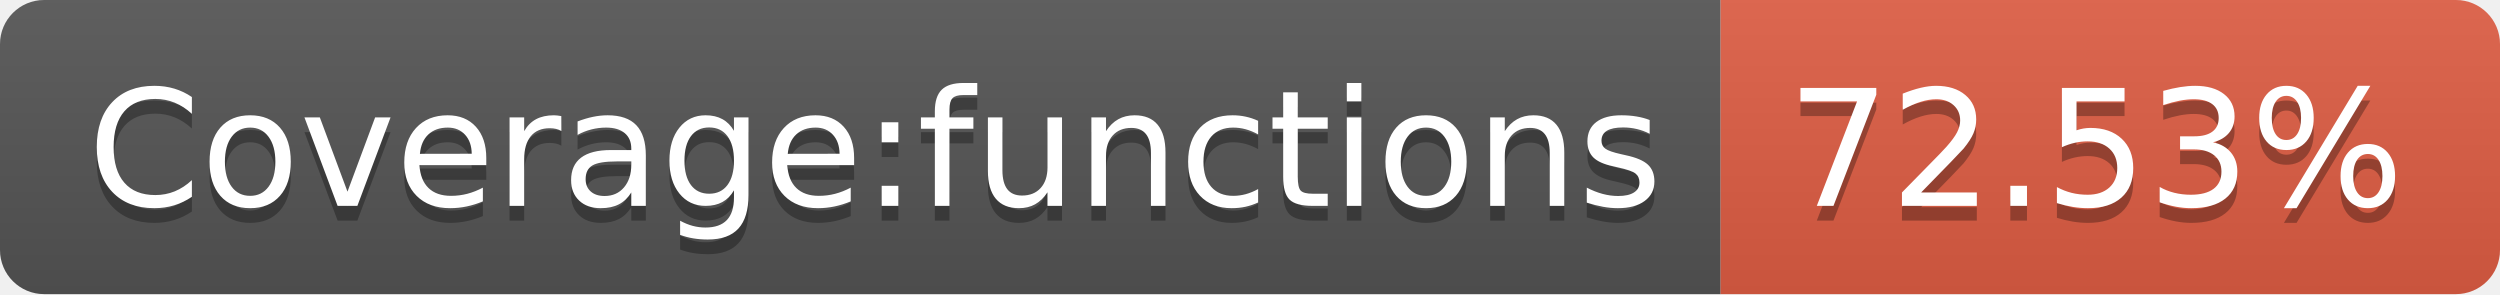
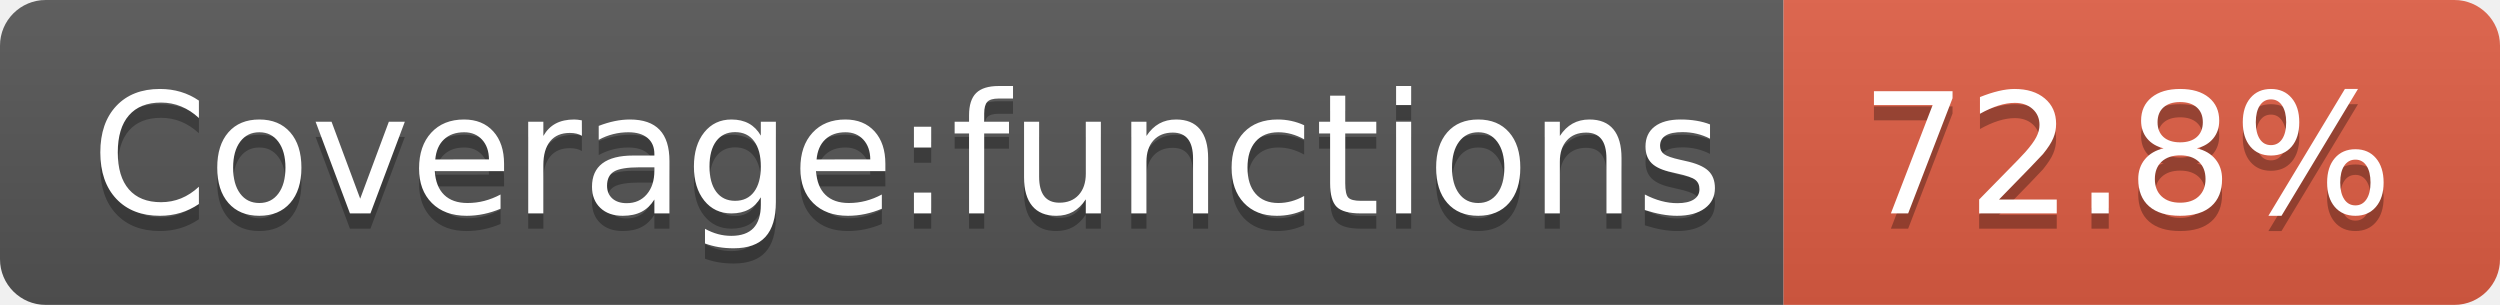
- <svg xmlns="http://www.w3.org/2000/svg" width="170" height="20" role="img" aria-label="Coverage:functions: 72.53%">
+ <svg xmlns="http://www.w3.org/2000/svg" width="164" height="20" role="img" aria-label="Coverage:functions: 72.8%">
  <linearGradient id="s" x2="0" y2="100%">
    <stop offset="0" stop-color="#bbb" stop-opacity=".1" />
    <stop offset="1" stop-opacity=".1" />
  </linearGradient>
  <clipPath id="r">
-     <rect width="170" height="20" rx="3" fill="#fff" />
+     <rect width="164" height="20" rx="3" fill="#fff" />
  </clipPath>
  <g clip-path="url(#r)">
    <rect width="117" height="20" fill="#555" />
-     <rect x="117" width="53" height="20" fill="#e05d44" />
-     <rect width="170" height="20" fill="url(#s)" />
+     <rect x="117" width="47" height="20" fill="#e05d44" />
+     <rect width="164" height="20" fill="url(#s)" />
  </g>
  <g fill="#fff" text-anchor="middle" font-family="Verdana,Geneva,DejaVu Sans,sans-serif" text-rendering="geometricPrecision" font-size="110">
    <text aria-hidden="true" x="595" y="150" fill="#010101" fill-opacity=".3" transform="scale(.1)" textLength="1070">Coverage:functions</text>
    <text x="595" y="140" transform="scale(.1)" fill="#fff" textLength="1070">Coverage:functions</text>
-     <text aria-hidden="true" x="1425" y="150" fill="#010101" fill-opacity=".3" transform="scale(.1)" textLength="430">72.53%</text>
-     <text x="1425" y="140" transform="scale(.1)" fill="#fff" textLength="430">72.53%</text>
+     <text aria-hidden="true" x="1395" y="150" fill="#010101" fill-opacity=".3" transform="scale(.1)" textLength="370">72.8%</text>
+     <text x="1395" y="140" transform="scale(.1)" fill="#fff" textLength="370">72.8%</text>
  </g>
</svg>
